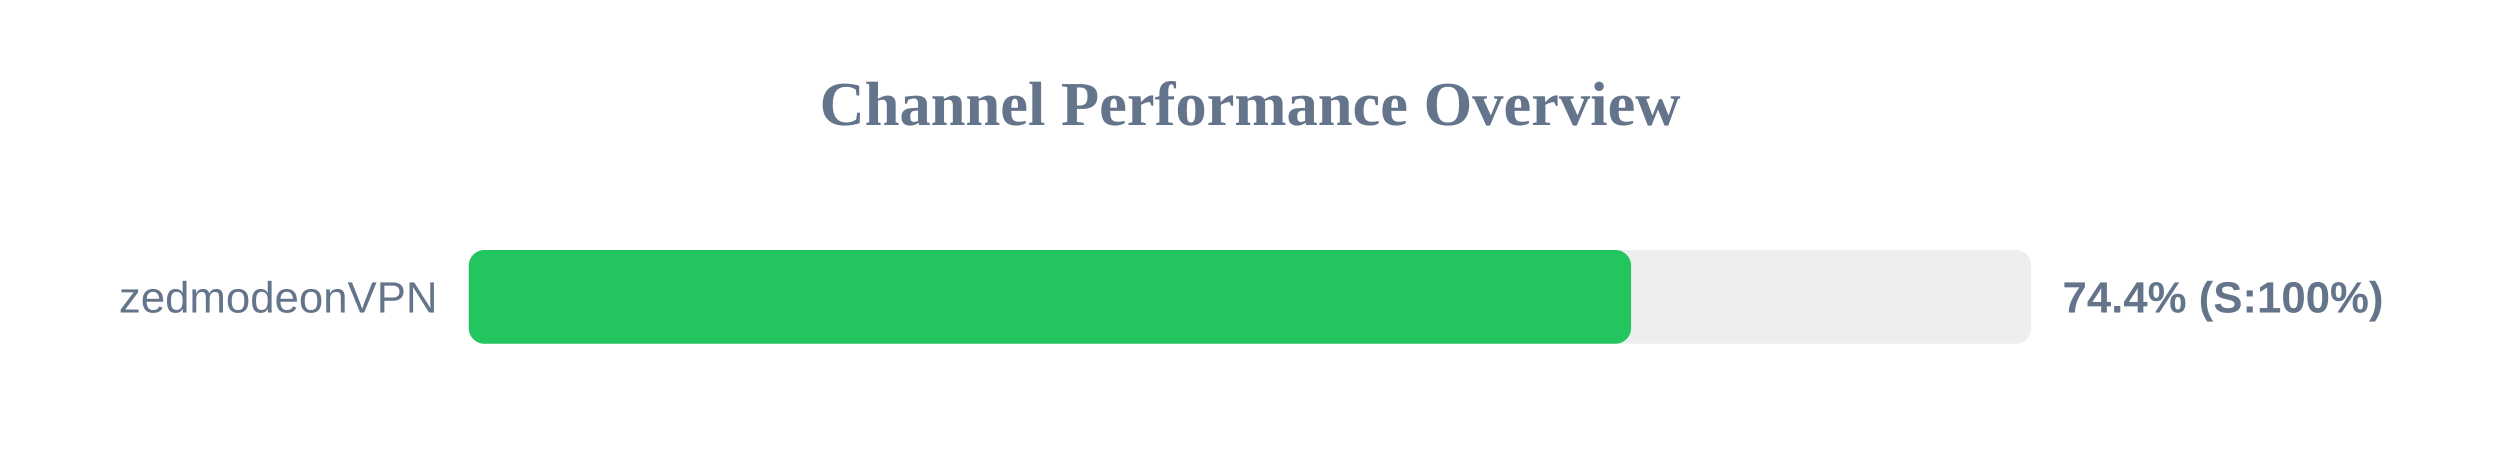
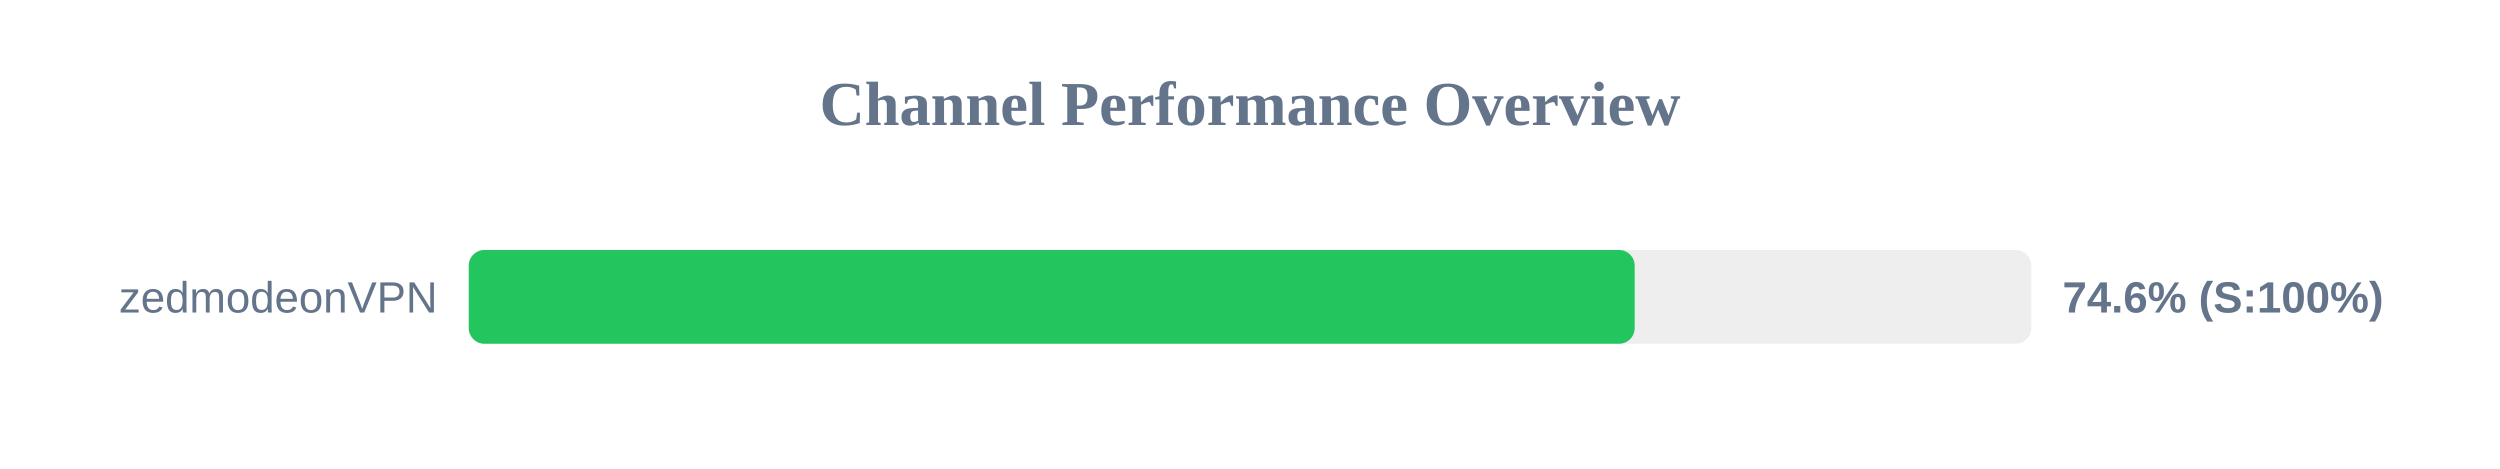
<svg xmlns="http://www.w3.org/2000/svg" width="800" height="150" version="1.1">
  <style>
        .row { font: 14px Arial; fill: #64748b; }
        .score { font: bold 14px Arial; fill: #64748b; }
    </style>
  <text x="400" y="40" text-anchor="middle" font-size="20px" font-weight="bold" fill="#64748b">Channel Performance Overview</text>
  <rect x="150" y="80" width="500" height="30" fill="#eee" rx="5" />
-   <rect x="150" y="80" width="371.95" height="30" fill="#22c55e" rx="5" />
+   <rect x="150" y="80" width="373.1" height="30" fill="#22c55e" rx="5" />
  <text x="140" y="100" text-anchor="end" class="row">zedmodeonVPN</text>
-   <text x="660" y="100" text-anchor="start" class="score">74.4% (S:100%)</text>
+   <text x="660" y="100" text-anchor="start" class="score">74.6% (S:100%)</text>
</svg>
